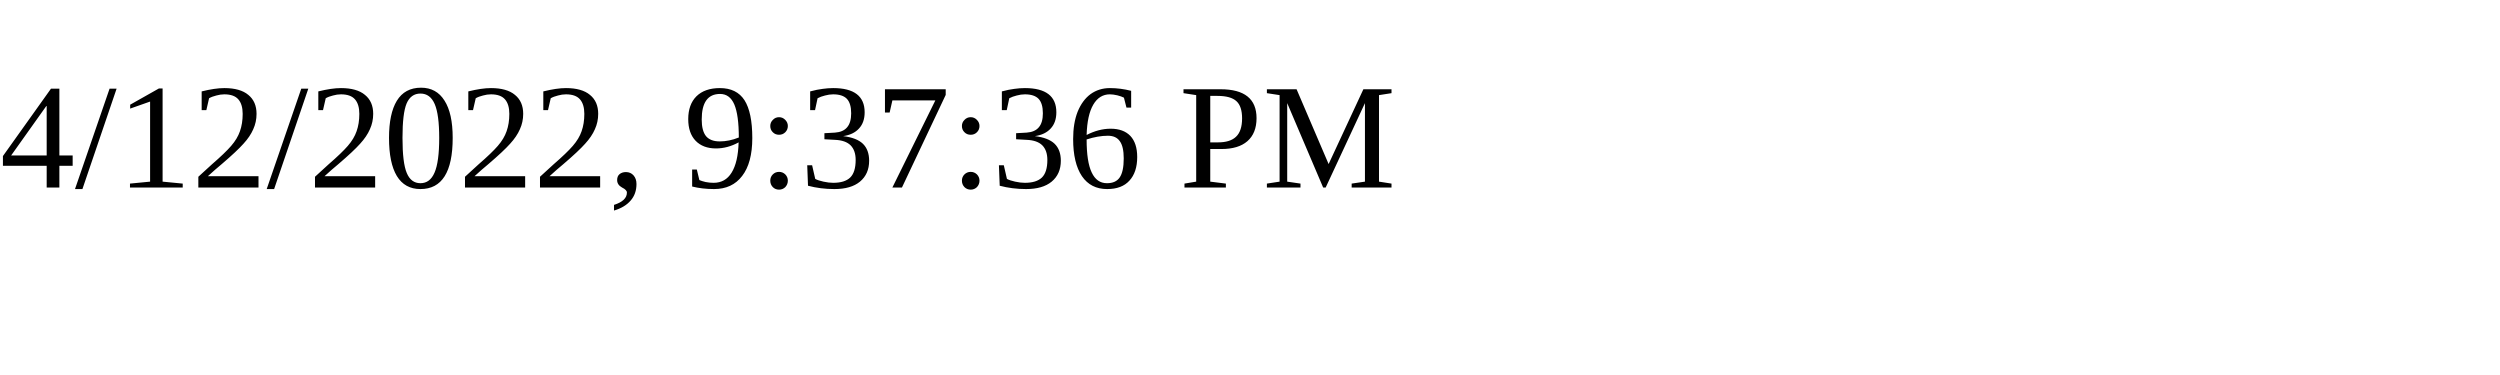
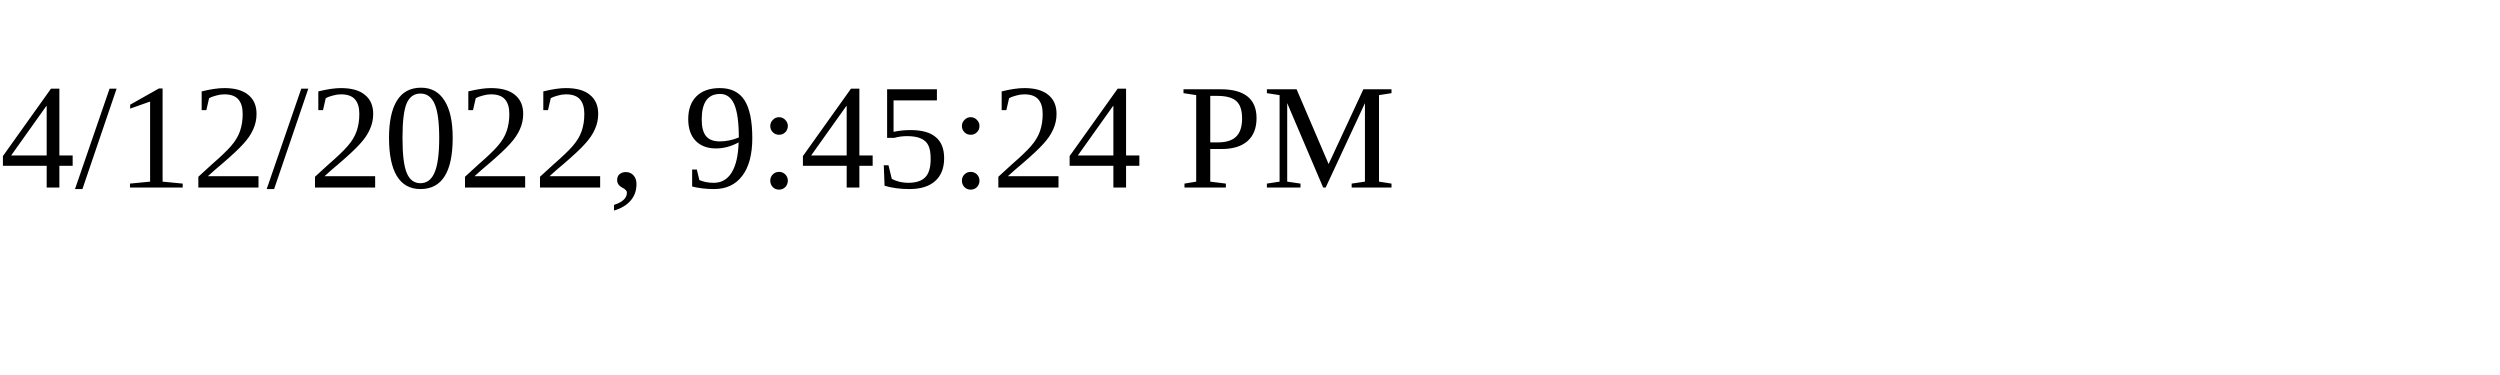
<svg xmlns="http://www.w3.org/2000/svg" height="30" width="200">
-   <text x="0" y="15">4/12/2022, 9:37:36 PM</text>
+   <text x="0" y="15">4/12/2022, 9:45:24 PM</text>
</svg>
